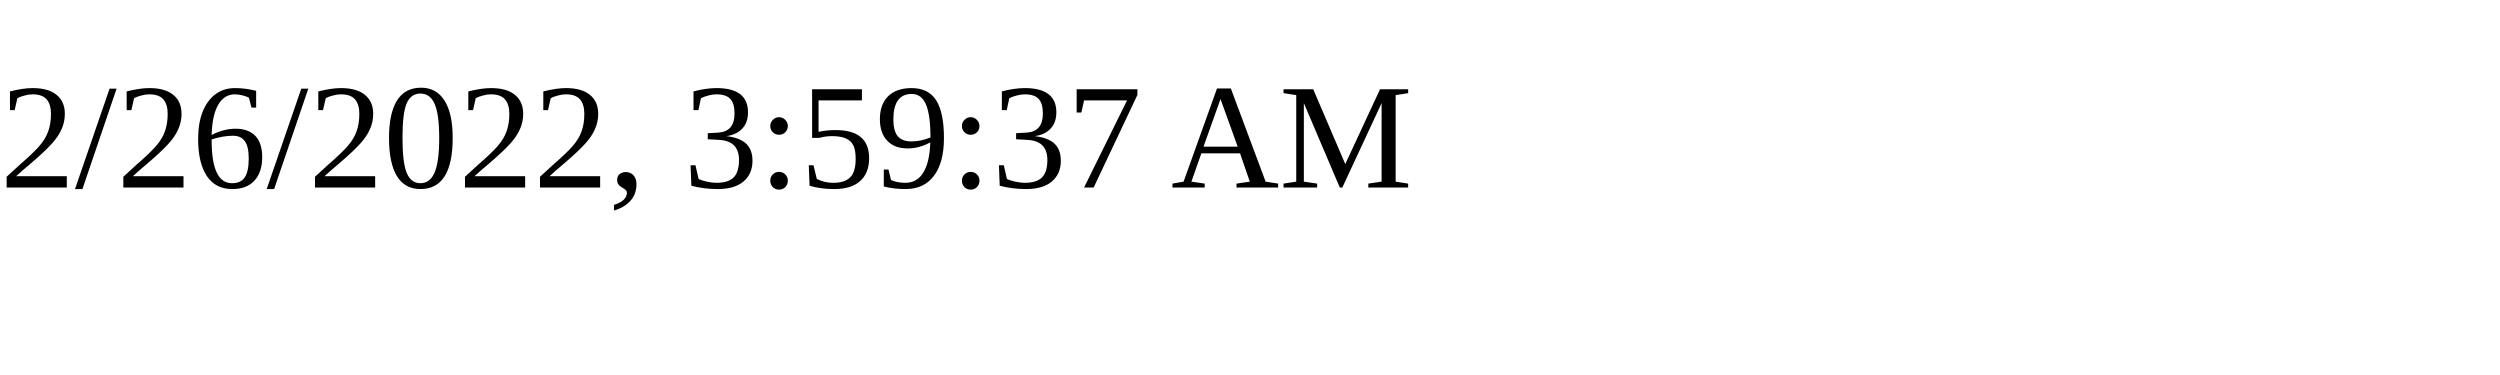
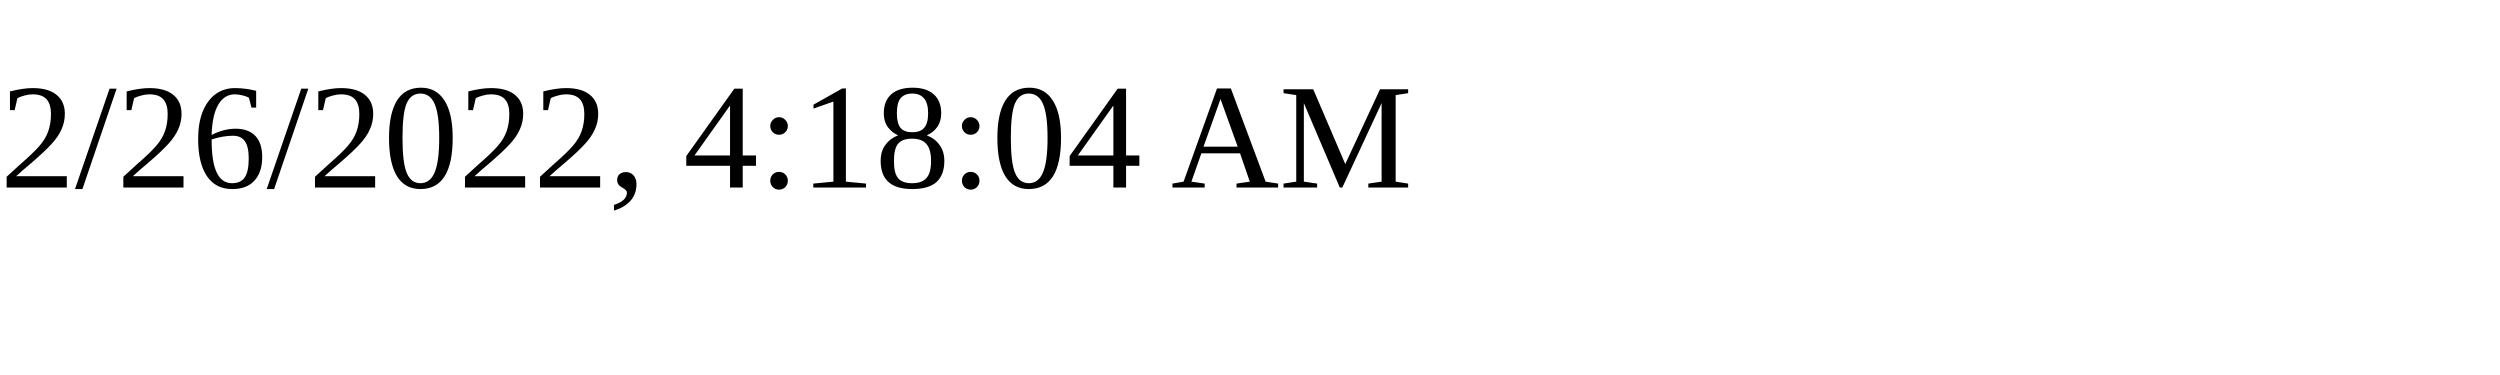
<svg xmlns="http://www.w3.org/2000/svg" height="30" width="200">
-   <text x="0" y="15">2/26/2022, 3:59:37 AM</text>
+   <text x="0" y="15">2/26/2022, 4:18:04 AM</text>
</svg>
